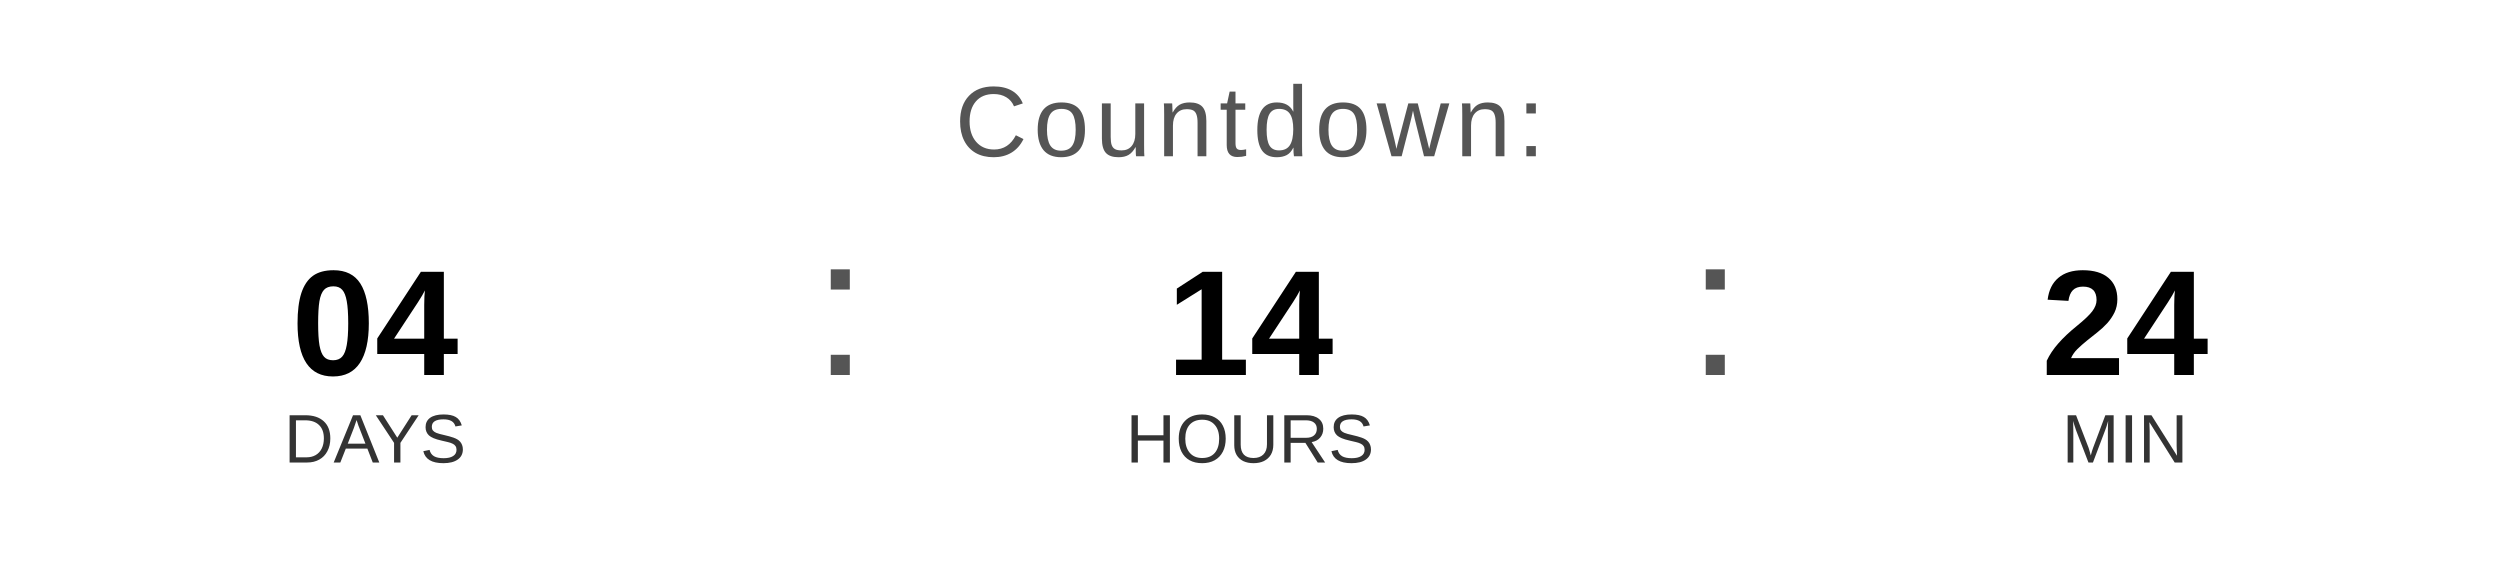
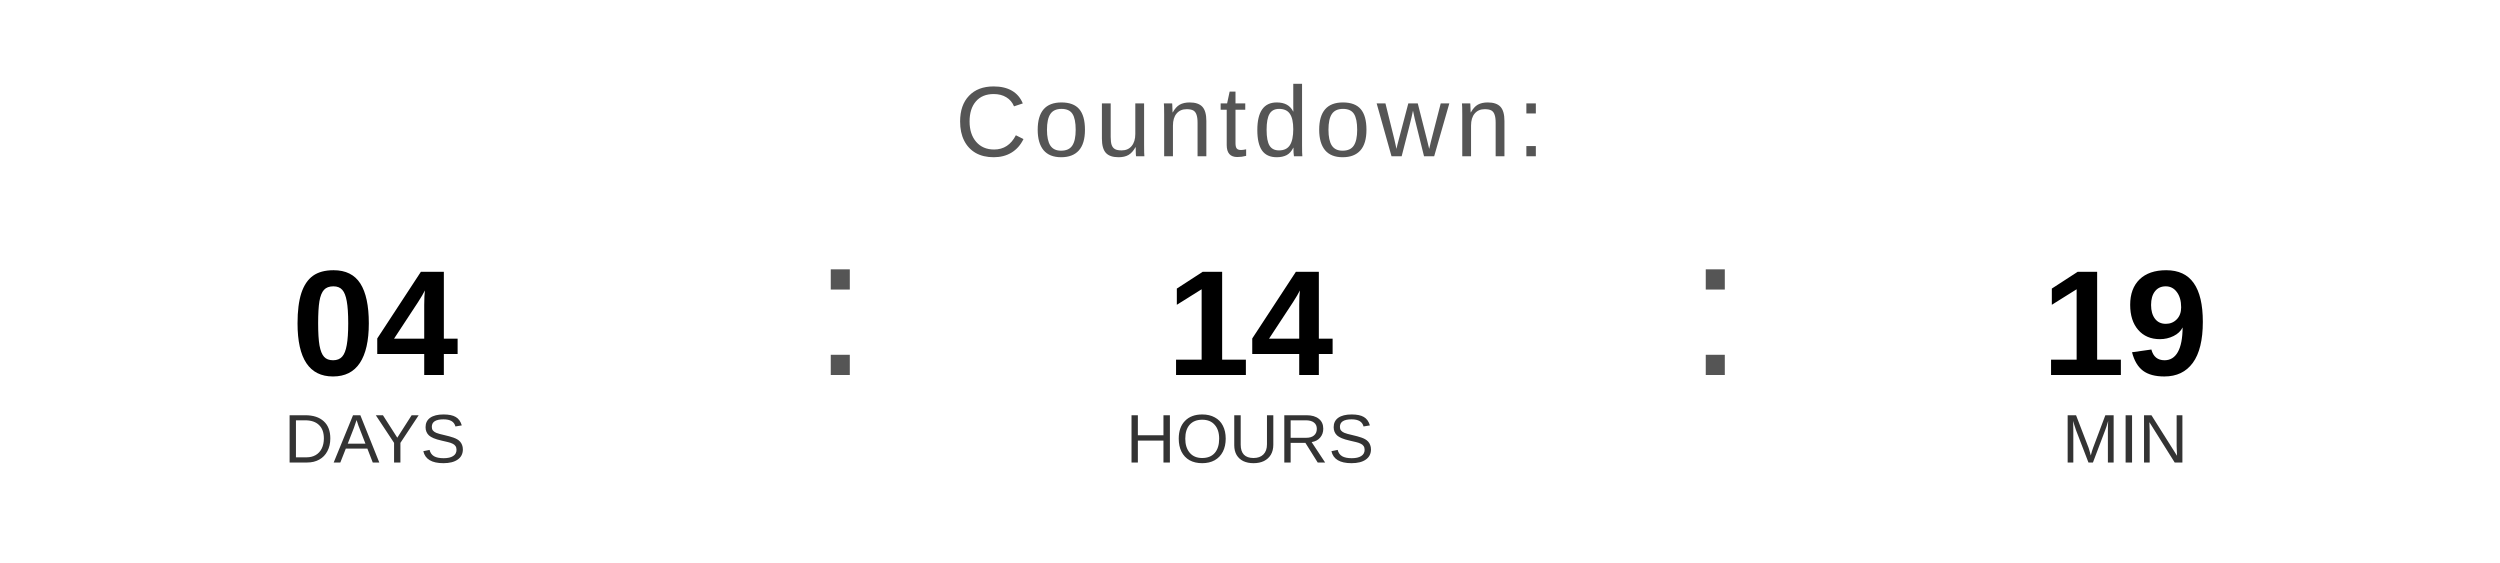
<svg xmlns="http://www.w3.org/2000/svg" width="400" height="90" viewBox="0 0 400 90">
  <text x="200" y="25" font-family="Arial, Helvetica, sans-serif" font-size="16" fill="#555555" text-anchor="middle" letter-spacing="1">
    Countdown:
  </text>
  <text x="60" y="60" font-family="Arial, Helvetica, sans-serif" font-size="24" font-weight="bold" fill="#000000" text-anchor="middle">04</text>
  <text x="60" y="74" font-family="Arial, Helvetica, sans-serif" font-size="11" fill="#333333" text-anchor="middle">DAYS</text>
  <text x="130" y="60" font-family="Arial, sans-serif" font-size="32" fill="#555555">:</text>
  <text x="200" y="60" font-family="Arial, Helvetica, sans-serif" font-size="24" font-weight="bold" fill="#000000" text-anchor="middle">14</text>
  <text x="200" y="74" font-family="Arial, Helvetica, sans-serif" font-size="11" fill="#333333" text-anchor="middle">HOURS</text>
  <text x="270" y="60" font-family="Arial, sans-serif" font-size="32" fill="#555555">:</text>
-   <text x="340" y="60" font-family="Arial, Helvetica, sans-serif" font-size="24" font-weight="bold" fill="#000000" text-anchor="middle">24</text>
+   <text x="340" y="60" font-family="Arial, Helvetica, sans-serif" font-size="24" font-weight="bold" fill="#000000" text-anchor="middle">19</text>
  <text x="340" y="74" font-family="Arial, Helvetica, sans-serif" font-size="11" fill="#333333" text-anchor="middle">MIN</text>
</svg>
